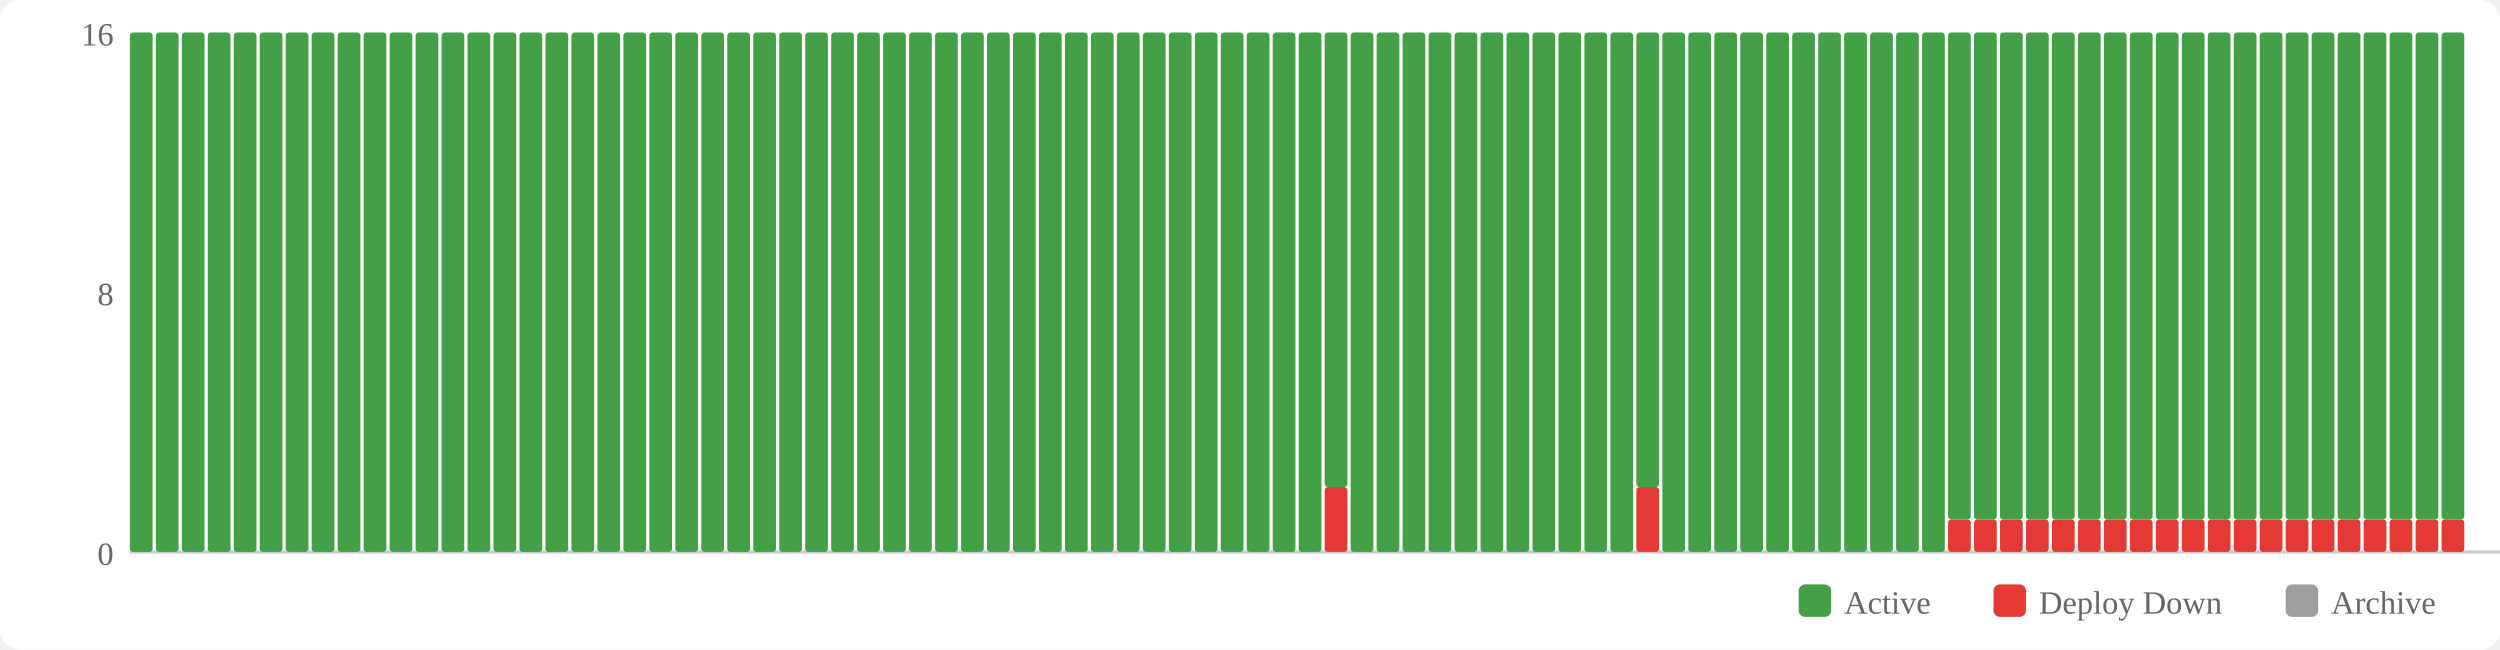
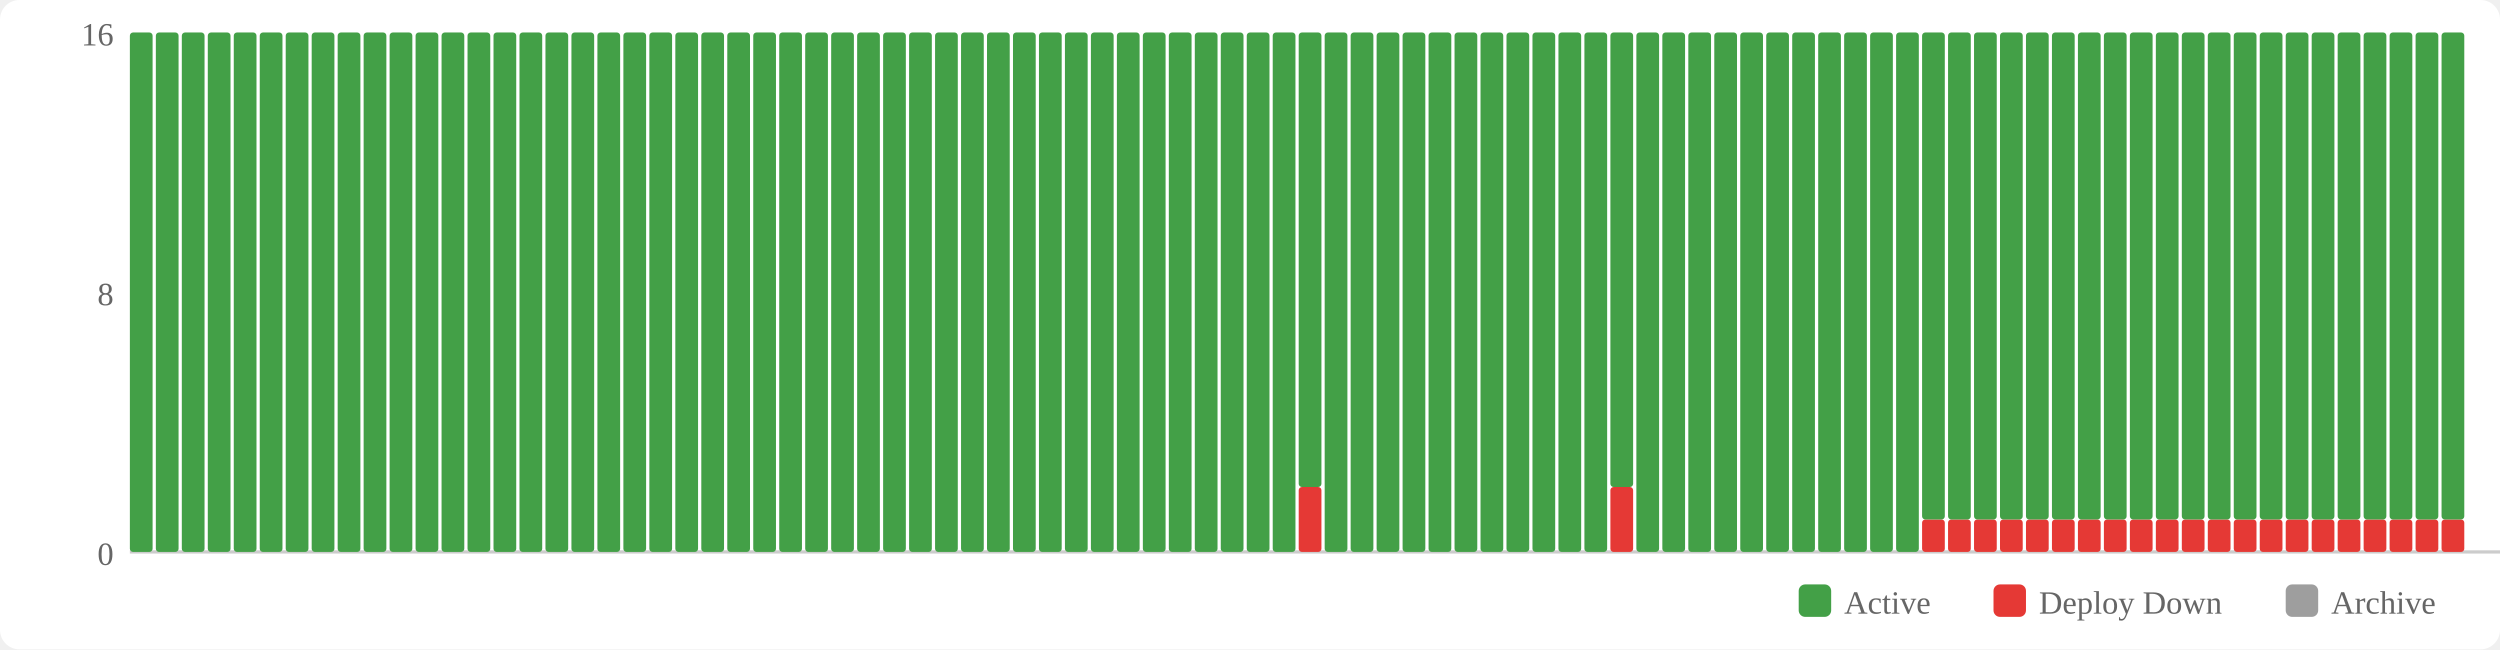
<svg xmlns="http://www.w3.org/2000/svg" width="770" height="200" viewBox="0 0 770 200">
  <rect width="770" height="200" fill="#fff" rx="6" />
  <rect x="554" y="180" width="10" height="10" fill="#43a047" rx="2" />
  <text x="568" y="189" font-size="10" fill="#666">Active</text>
  <rect x="614" y="180" width="10" height="10" fill="#e53935" rx="2" />
  <text x="628" y="189" font-size="10" fill="#666">Deploy Down</text>
  <rect x="704" y="180" width="10" height="10" fill="#9e9e9e" rx="2" />
  <text x="718" y="189" font-size="10" fill="#666">Archive</text>
  <text x="35" y="174" text-anchor="end" font-size="10" fill="#666">0</text>
  <text x="35" y="94" text-anchor="end" font-size="10" fill="#666">8</text>
  <text x="35" y="14" text-anchor="end" font-size="10" fill="#666">16</text>
  <line x1="40" y1="170" x2="770" y2="170" stroke="#ccc" stroke-width="1" />
  <rect x="40" y="10" width="7" height="160" fill="#43a047" rx="1" />
  <rect x="48" y="10" width="7" height="160" fill="#43a047" rx="1" />
  <rect x="56" y="10" width="7" height="160" fill="#43a047" rx="1" />
  <rect x="64" y="10" width="7" height="160" fill="#43a047" rx="1" />
  <rect x="72" y="10" width="7" height="160" fill="#43a047" rx="1" />
  <rect x="80" y="10" width="7" height="160" fill="#43a047" rx="1" />
  <rect x="88" y="10" width="7" height="160" fill="#43a047" rx="1" />
  <rect x="96" y="10" width="7" height="160" fill="#43a047" rx="1" />
  <rect x="104" y="10" width="7" height="160" fill="#43a047" rx="1" />
  <rect x="112" y="10" width="7" height="160" fill="#43a047" rx="1" />
  <rect x="120" y="10" width="7" height="160" fill="#43a047" rx="1" />
  <rect x="128" y="10" width="7" height="160" fill="#43a047" rx="1" />
  <rect x="136" y="10" width="7" height="160" fill="#43a047" rx="1" />
  <rect x="144" y="10" width="7" height="160" fill="#43a047" rx="1" />
  <rect x="152" y="10" width="7" height="160" fill="#43a047" rx="1" />
  <rect x="160" y="10" width="7" height="160" fill="#43a047" rx="1" />
  <rect x="168" y="10" width="7" height="160" fill="#43a047" rx="1" />
  <rect x="176" y="10" width="7" height="160" fill="#43a047" rx="1" />
  <rect x="184" y="10" width="7" height="160" fill="#43a047" rx="1" />
  <rect x="192" y="10" width="7" height="160" fill="#43a047" rx="1" />
  <rect x="200" y="10" width="7" height="160" fill="#43a047" rx="1" />
  <rect x="208" y="10" width="7" height="160" fill="#43a047" rx="1" />
  <rect x="216" y="10" width="7" height="160" fill="#43a047" rx="1" />
  <rect x="224" y="10" width="7" height="160" fill="#43a047" rx="1" />
  <rect x="232" y="10" width="7" height="160" fill="#43a047" rx="1" />
  <rect x="240" y="10" width="7" height="160" fill="#43a047" rx="1" />
  <rect x="248" y="10" width="7" height="160" fill="#43a047" rx="1" />
  <rect x="256" y="10" width="7" height="160" fill="#43a047" rx="1" />
  <rect x="264" y="10" width="7" height="160" fill="#43a047" rx="1" />
  <rect x="272" y="10" width="7" height="160" fill="#43a047" rx="1" />
  <rect x="280" y="10" width="7" height="160" fill="#43a047" rx="1" />
  <rect x="288" y="10" width="7" height="160" fill="#43a047" rx="1" />
  <rect x="296" y="10" width="7" height="160" fill="#43a047" rx="1" />
  <rect x="304" y="10" width="7" height="160" fill="#43a047" rx="1" />
  <rect x="312" y="10" width="7" height="160" fill="#43a047" rx="1" />
  <rect x="320" y="10" width="7" height="160" fill="#43a047" rx="1" />
  <rect x="328" y="10" width="7" height="160" fill="#43a047" rx="1" />
  <rect x="336" y="10" width="7" height="160" fill="#43a047" rx="1" />
  <rect x="344" y="10" width="7" height="160" fill="#43a047" rx="1" />
  <rect x="352" y="10" width="7" height="160" fill="#43a047" rx="1" />
  <rect x="360" y="10" width="7" height="160" fill="#43a047" rx="1" />
  <rect x="368" y="10" width="7" height="160" fill="#43a047" rx="1" />
  <rect x="376" y="10" width="7" height="160" fill="#43a047" rx="1" />
  <rect x="384" y="10" width="7" height="160" fill="#43a047" rx="1" />
  <rect x="392" y="10" width="7" height="160" fill="#43a047" rx="1" />
-   <rect x="400" y="10" width="7" height="160" fill="#43a047" rx="1" />
-   <rect x="408" y="150" width="7" height="20" fill="#e53935" rx="1" />
-   <rect x="408" y="10" width="7" height="140" fill="#43a047" rx="1" />
+   <rect x="400" y="150" width="7" height="20" fill="#e53935" rx="1" />
+   <rect x="400" y="10" width="7" height="140" fill="#43a047" rx="1" />
+   <rect x="408" y="10" width="7" height="160" fill="#43a047" rx="1" />
  <rect x="416" y="10" width="7" height="160" fill="#43a047" rx="1" />
  <rect x="424" y="10" width="7" height="160" fill="#43a047" rx="1" />
  <rect x="432" y="10" width="7" height="160" fill="#43a047" rx="1" />
  <rect x="440" y="10" width="7" height="160" fill="#43a047" rx="1" />
  <rect x="448" y="10" width="7" height="160" fill="#43a047" rx="1" />
  <rect x="456" y="10" width="7" height="160" fill="#43a047" rx="1" />
  <rect x="464" y="10" width="7" height="160" fill="#43a047" rx="1" />
  <rect x="472" y="10" width="7" height="160" fill="#43a047" rx="1" />
  <rect x="480" y="10" width="7" height="160" fill="#43a047" rx="1" />
  <rect x="488" y="10" width="7" height="160" fill="#43a047" rx="1" />
-   <rect x="496" y="10" width="7" height="160" fill="#43a047" rx="1" />
-   <rect x="504" y="150" width="7" height="20" fill="#e53935" rx="1" />
-   <rect x="504" y="10" width="7" height="140" fill="#43a047" rx="1" />
+   <rect x="496" y="150" width="7" height="20" fill="#e53935" rx="1" />
+   <rect x="496" y="10" width="7" height="140" fill="#43a047" rx="1" />
+   <rect x="504" y="10" width="7" height="160" fill="#43a047" rx="1" />
  <rect x="512" y="10" width="7" height="160" fill="#43a047" rx="1" />
  <rect x="520" y="10" width="7" height="160" fill="#43a047" rx="1" />
  <rect x="528" y="10" width="7" height="160" fill="#43a047" rx="1" />
  <rect x="536" y="10" width="7" height="160" fill="#43a047" rx="1" />
  <rect x="544" y="10" width="7" height="160" fill="#43a047" rx="1" />
  <rect x="552" y="10" width="7" height="160" fill="#43a047" rx="1" />
  <rect x="560" y="10" width="7" height="160" fill="#43a047" rx="1" />
  <rect x="568" y="10" width="7" height="160" fill="#43a047" rx="1" />
  <rect x="576" y="10" width="7" height="160" fill="#43a047" rx="1" />
  <rect x="584" y="10" width="7" height="160" fill="#43a047" rx="1" />
-   <rect x="592" y="10" width="7" height="160" fill="#43a047" rx="1" />
+   <rect x="592" y="160" width="7" height="10" fill="#e53935" rx="1" />
+   <rect x="592" y="10" width="7" height="150" fill="#43a047" rx="1" />
  <rect x="600" y="160" width="7" height="10" fill="#e53935" rx="1" />
  <rect x="600" y="10" width="7" height="150" fill="#43a047" rx="1" />
  <rect x="608" y="160" width="7" height="10" fill="#e53935" rx="1" />
  <rect x="608" y="10" width="7" height="150" fill="#43a047" rx="1" />
  <rect x="616" y="160" width="7" height="10" fill="#e53935" rx="1" />
  <rect x="616" y="10" width="7" height="150" fill="#43a047" rx="1" />
  <rect x="624" y="160" width="7" height="10" fill="#e53935" rx="1" />
  <rect x="624" y="10" width="7" height="150" fill="#43a047" rx="1" />
  <rect x="632" y="160" width="7" height="10" fill="#e53935" rx="1" />
  <rect x="632" y="10" width="7" height="150" fill="#43a047" rx="1" />
  <rect x="640" y="160" width="7" height="10" fill="#e53935" rx="1" />
  <rect x="640" y="10" width="7" height="150" fill="#43a047" rx="1" />
  <rect x="648" y="160" width="7" height="10" fill="#e53935" rx="1" />
  <rect x="648" y="10" width="7" height="150" fill="#43a047" rx="1" />
  <rect x="656" y="160" width="7" height="10" fill="#e53935" rx="1" />
  <rect x="656" y="10" width="7" height="150" fill="#43a047" rx="1" />
  <rect x="664" y="160" width="7" height="10" fill="#e53935" rx="1" />
  <rect x="664" y="10" width="7" height="150" fill="#43a047" rx="1" />
  <rect x="672" y="160" width="7" height="10" fill="#e53935" rx="1" />
  <rect x="672" y="10" width="7" height="150" fill="#43a047" rx="1" />
  <rect x="680" y="160" width="7" height="10" fill="#e53935" rx="1" />
  <rect x="680" y="10" width="7" height="150" fill="#43a047" rx="1" />
  <rect x="688" y="160" width="7" height="10" fill="#e53935" rx="1" />
  <rect x="688" y="10" width="7" height="150" fill="#43a047" rx="1" />
  <rect x="696" y="160" width="7" height="10" fill="#e53935" rx="1" />
  <rect x="696" y="10" width="7" height="150" fill="#43a047" rx="1" />
  <rect x="704" y="160" width="7" height="10" fill="#e53935" rx="1" />
  <rect x="704" y="10" width="7" height="150" fill="#43a047" rx="1" />
  <rect x="712" y="160" width="7" height="10" fill="#e53935" rx="1" />
  <rect x="712" y="10" width="7" height="150" fill="#43a047" rx="1" />
  <rect x="720" y="160" width="7" height="10" fill="#e53935" rx="1" />
  <rect x="720" y="10" width="7" height="150" fill="#43a047" rx="1" />
  <rect x="728" y="160" width="7" height="10" fill="#e53935" rx="1" />
  <rect x="728" y="10" width="7" height="150" fill="#43a047" rx="1" />
  <rect x="736" y="160" width="7" height="10" fill="#e53935" rx="1" />
  <rect x="736" y="10" width="7" height="150" fill="#43a047" rx="1" />
  <rect x="744" y="160" width="7" height="10" fill="#e53935" rx="1" />
  <rect x="744" y="10" width="7" height="150" fill="#43a047" rx="1" />
  <rect x="752" y="160" width="7" height="10" fill="#e53935" rx="1" />
  <rect x="752" y="10" width="7" height="150" fill="#43a047" rx="1" />
</svg>
